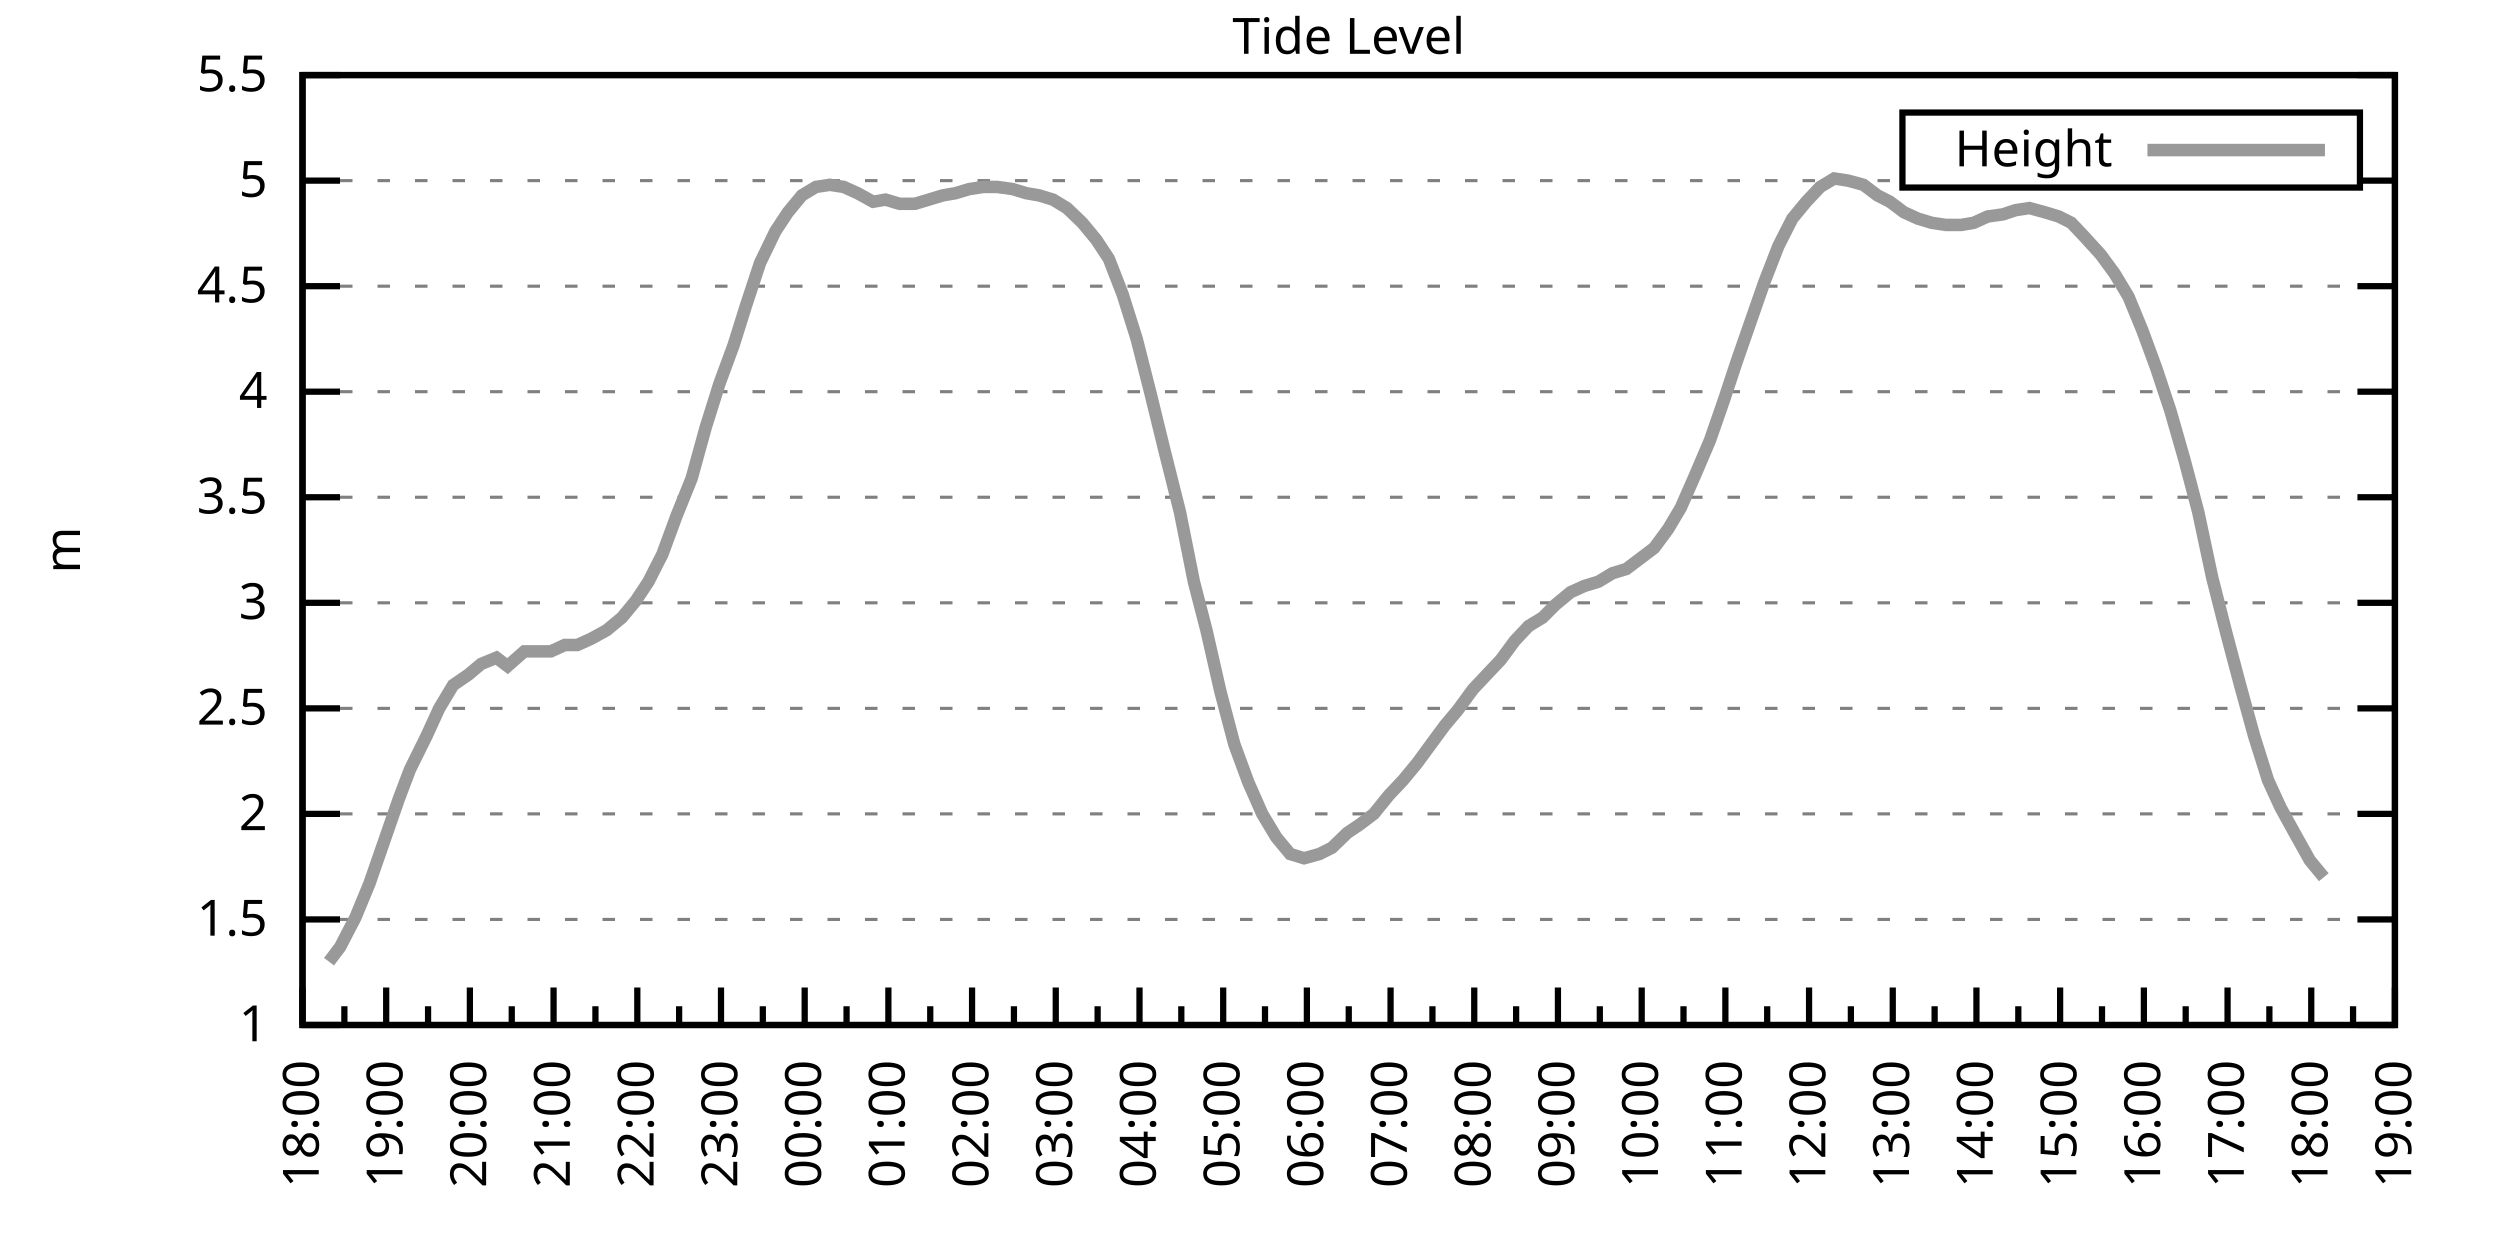
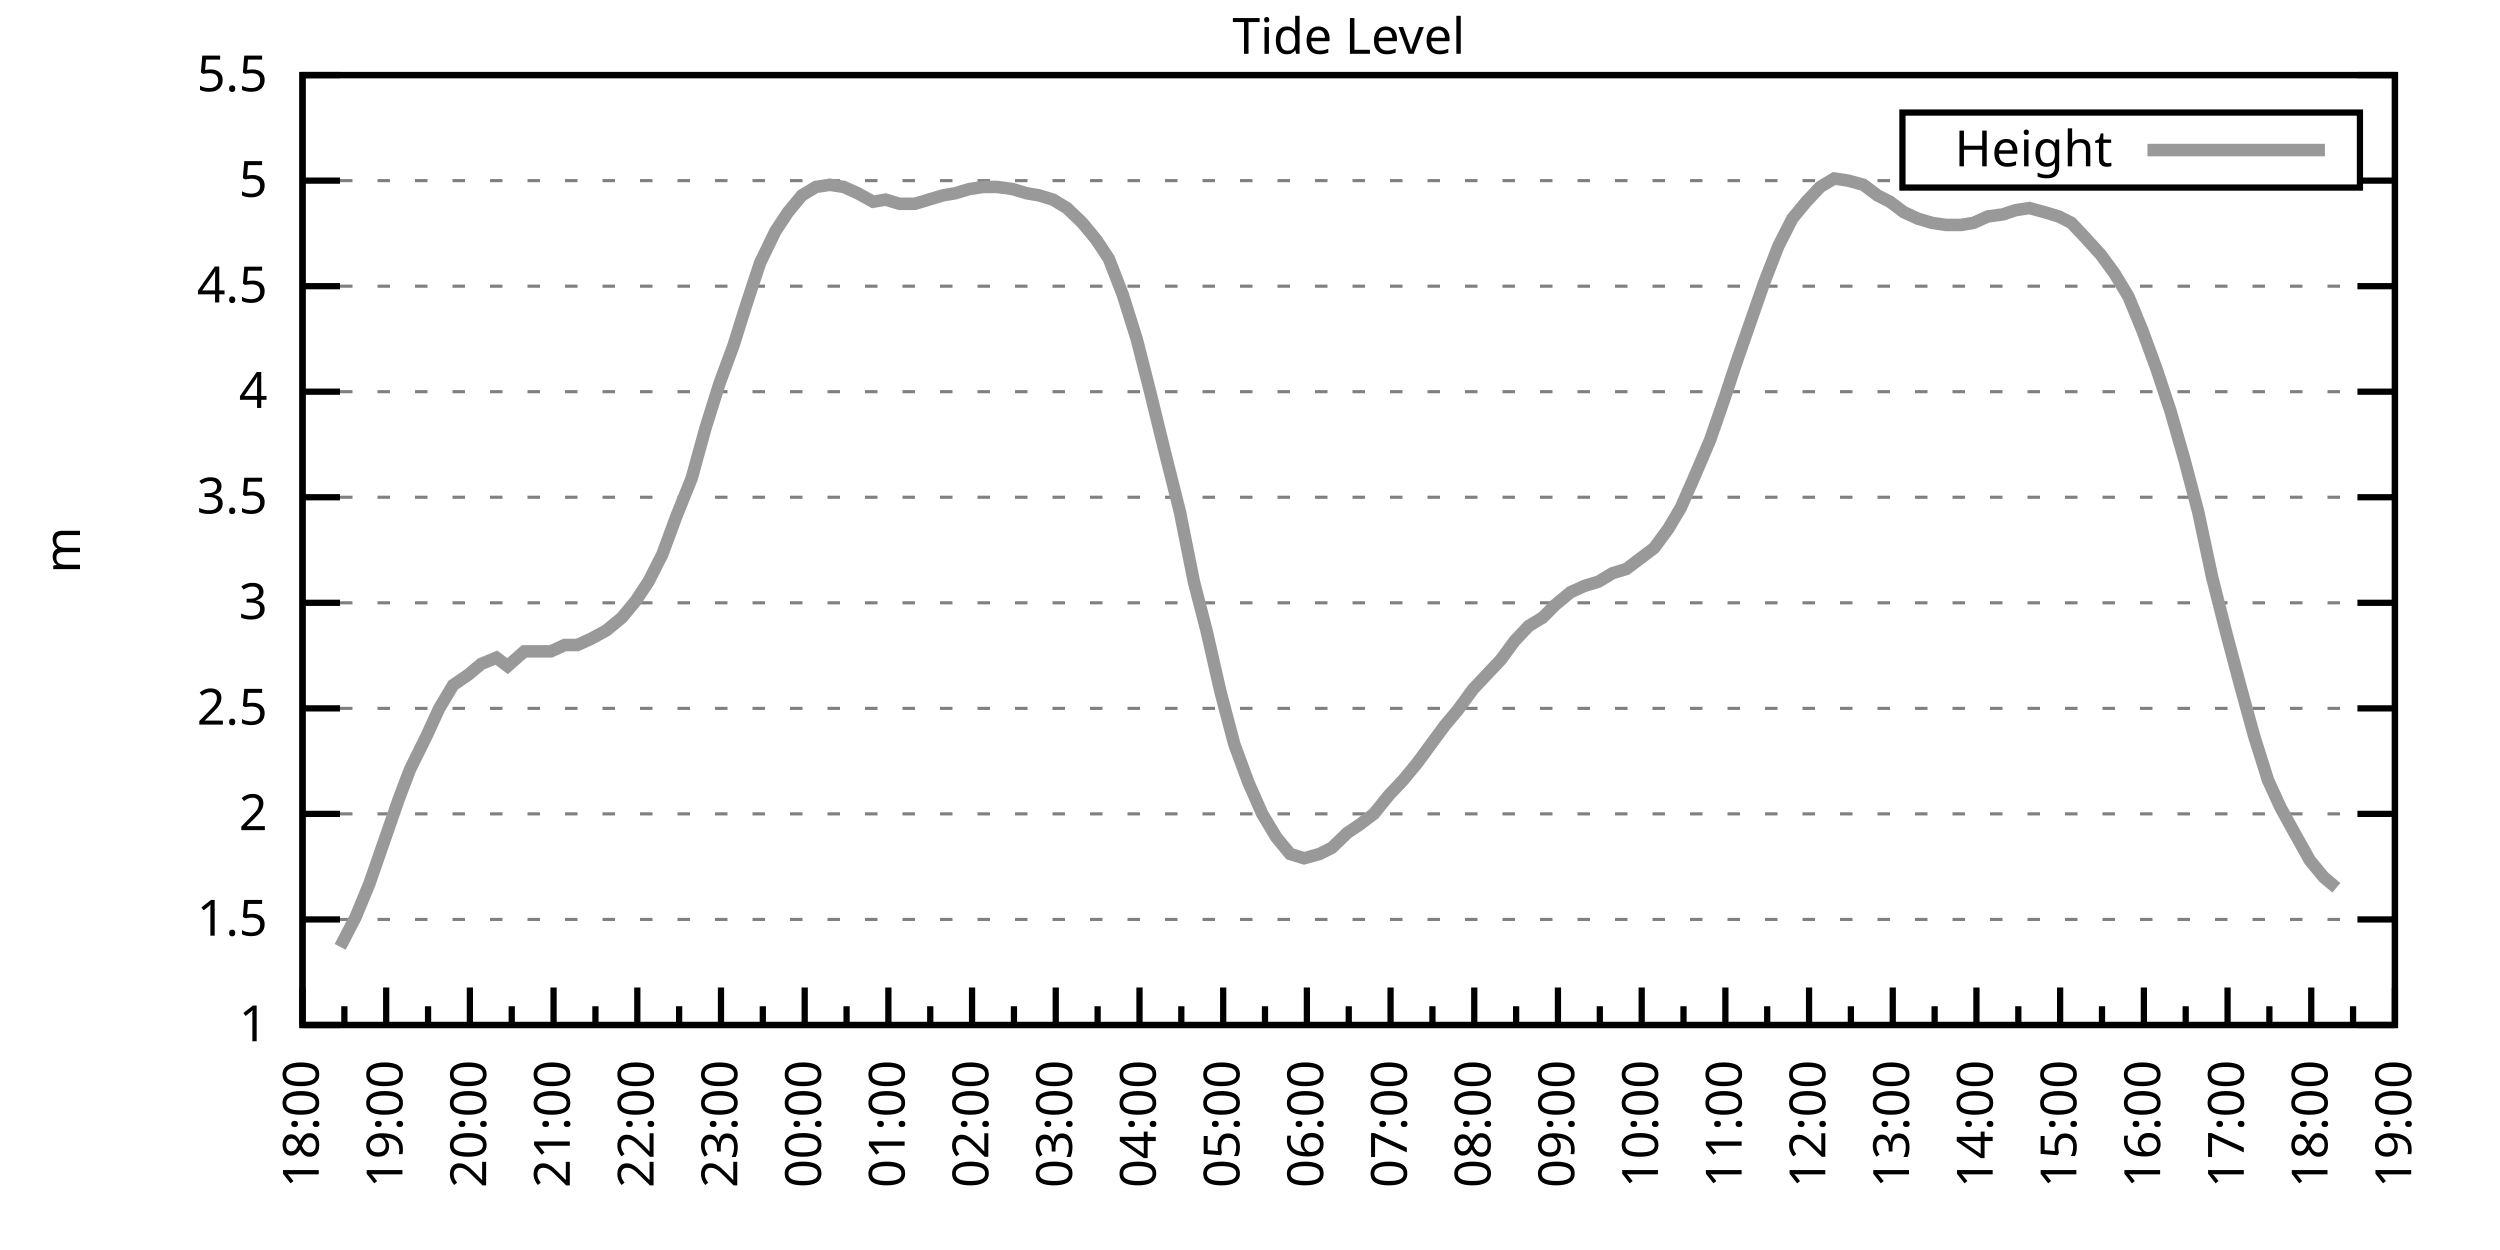
<svg xmlns="http://www.w3.org/2000/svg" xmlns:xlink="http://www.w3.org/1999/xlink" width="400" height="200" viewBox="0 0 400 200">
  <g id="gnuplot_canvas">
    <rect x="0" y="0" width="400" height="200" fill="none" />
    <defs>
      <circle id="gpDot" r="0.5" stroke-width="0.5" stroke="currentColor" />
      <path id="gpPt0" stroke-width="0.333" stroke="currentColor" d="M-1,0 h2 M0,-1 v2" />
      <path id="gpPt1" stroke-width="0.333" stroke="currentColor" d="M-1,-1 L1,1 M1,-1 L-1,1" />
      <path id="gpPt2" stroke-width="0.333" stroke="currentColor" d="M-1,0 L1,0 M0,-1 L0,1 M-1,-1 L1,1 M-1,1 L1,-1" />
      <rect id="gpPt3" stroke-width="0.333" stroke="currentColor" x="-1" y="-1" width="2" height="2" />
      <rect id="gpPt4" stroke-width="0.333" stroke="currentColor" fill="currentColor" x="-1" y="-1" width="2" height="2" />
      <circle id="gpPt5" stroke-width="0.333" stroke="currentColor" cx="0" cy="0" r="1" />
      <use xlink:href="#gpPt5" id="gpPt6" fill="currentColor" stroke="none" />
      <path id="gpPt7" stroke-width="0.333" stroke="currentColor" d="M0,-1.33 L-1.33,0.67 L1.33,0.67 z" />
      <use xlink:href="#gpPt7" id="gpPt8" fill="currentColor" stroke="none" />
      <use xlink:href="#gpPt7" id="gpPt9" stroke="currentColor" transform="rotate(180)" />
      <use xlink:href="#gpPt9" id="gpPt10" fill="currentColor" stroke="none" />
      <use xlink:href="#gpPt3" id="gpPt11" stroke="currentColor" transform="rotate(45)" />
      <use xlink:href="#gpPt11" id="gpPt12" fill="currentColor" stroke="none" />
      <path id="gpPt13" stroke-width="0.333" stroke="currentColor" d="M0,1.330 L1.265,0.411 L0.782,-1.067 L-0.782,-1.076 L-1.265,0.411 z" />
      <use xlink:href="#gpPt13" id="gpPt14" fill="currentColor" stroke="none" />
      <filter id="textbox" filterUnits="objectBoundingBox" x="0" y="0" height="1" width="1">
        <feFlood flood-color="white" flood-opacity="1" result="bgnd" />
        <feComposite in="SourceGraphic" in2="bgnd" operator="atop" />
      </filter>
      <filter id="greybox" filterUnits="objectBoundingBox" x="0" y="0" height="1" width="1">
        <feFlood flood-color="lightgrey" flood-opacity="1" result="grey" />
        <feComposite in="SourceGraphic" in2="grey" operator="atop" />
      </filter>
    </defs>
    <g fill="none" color="white" stroke="currentColor" stroke-width="1.00" stroke-linecap="butt" stroke-linejoin="miter">
</g>
    <g fill="none" color="black" stroke="currentColor" stroke-width="1.00" stroke-linecap="butt" stroke-linejoin="miter">
      <g stroke="none" shape-rendering="crispEdges">
        <polygon fill="rgb(255, 255, 255)" points="48.40,164.00 383.18,164.00 383.18,12.02 48.40,12.02 " />
      </g>
    </g>
    <g fill="none" color="black" stroke="currentColor" stroke-width="1.00" stroke-linecap="butt" stroke-linejoin="miter">
</g>
    <g fill="none" color="black" stroke="black" stroke-width="0.50" stroke-linecap="butt" stroke-linejoin="miter">
</g>
    <g fill="none" color="gray" stroke="currentColor" stroke-width="0.50" stroke-linecap="butt" stroke-linejoin="miter">
      <path stroke="gray" stroke-dasharray="2,4" class="gridline" d="M48.40,164.00 L383.19,164.00  " />
    </g>
    <g fill="none" color="gray" stroke="gray" stroke-width="1.00" stroke-linecap="butt" stroke-linejoin="miter">
</g>
    <g fill="none" color="black" stroke="currentColor" stroke-width="1.00" stroke-linecap="butt" stroke-linejoin="miter">
      <path stroke="black" d="M48.40,164.00 L54.40,164.00 M383.19,164.00 L377.19,164.00  " />
      <g transform="translate(42.80,166.60)" stroke="none" fill="black" font-family="Sans" font-size="8.00" text-anchor="end">
        <text>
          <tspan font-family="Sans"> 1</tspan>
        </text>
      </g>
    </g>
    <g fill="none" color="black" stroke="currentColor" stroke-width="1.00" stroke-linecap="butt" stroke-linejoin="miter">
</g>
    <g fill="none" color="black" stroke="black" stroke-width="0.50" stroke-linecap="butt" stroke-linejoin="miter">
</g>
    <g fill="none" color="gray" stroke="currentColor" stroke-width="0.50" stroke-linecap="butt" stroke-linejoin="miter">
      <path stroke="gray" stroke-dasharray="2,4" class="gridline" d="M48.40,147.11 L383.19,147.11  " />
    </g>
    <g fill="none" color="gray" stroke="gray" stroke-width="1.00" stroke-linecap="butt" stroke-linejoin="miter">
</g>
    <g fill="none" color="black" stroke="currentColor" stroke-width="1.00" stroke-linecap="butt" stroke-linejoin="miter">
      <path stroke="black" d="M48.40,147.11 L54.40,147.11 M383.19,147.11 L377.19,147.11  " />
      <g transform="translate(42.80,149.71)" stroke="none" fill="black" font-family="Sans" font-size="8.00" text-anchor="end">
        <text>
          <tspan font-family="Sans"> 1.5</tspan>
        </text>
      </g>
    </g>
    <g fill="none" color="black" stroke="currentColor" stroke-width="1.00" stroke-linecap="butt" stroke-linejoin="miter">
</g>
    <g fill="none" color="black" stroke="black" stroke-width="0.50" stroke-linecap="butt" stroke-linejoin="miter">
</g>
    <g fill="none" color="gray" stroke="currentColor" stroke-width="0.50" stroke-linecap="butt" stroke-linejoin="miter">
      <path stroke="gray" stroke-dasharray="2,4" class="gridline" d="M48.40,130.22 L383.19,130.22  " />
    </g>
    <g fill="none" color="gray" stroke="gray" stroke-width="1.00" stroke-linecap="butt" stroke-linejoin="miter">
</g>
    <g fill="none" color="black" stroke="currentColor" stroke-width="1.00" stroke-linecap="butt" stroke-linejoin="miter">
      <path stroke="black" d="M48.40,130.22 L54.40,130.22 M383.19,130.22 L377.19,130.22  " />
      <g transform="translate(42.80,132.82)" stroke="none" fill="black" font-family="Sans" font-size="8.00" text-anchor="end">
        <text>
          <tspan font-family="Sans"> 2</tspan>
        </text>
      </g>
    </g>
    <g fill="none" color="black" stroke="currentColor" stroke-width="1.00" stroke-linecap="butt" stroke-linejoin="miter">
</g>
    <g fill="none" color="black" stroke="black" stroke-width="0.50" stroke-linecap="butt" stroke-linejoin="miter">
</g>
    <g fill="none" color="gray" stroke="currentColor" stroke-width="0.50" stroke-linecap="butt" stroke-linejoin="miter">
      <path stroke="gray" stroke-dasharray="2,4" class="gridline" d="M48.40,113.34 L383.19,113.34  " />
    </g>
    <g fill="none" color="gray" stroke="gray" stroke-width="1.00" stroke-linecap="butt" stroke-linejoin="miter">
</g>
    <g fill="none" color="black" stroke="currentColor" stroke-width="1.00" stroke-linecap="butt" stroke-linejoin="miter">
      <path stroke="black" d="M48.40,113.34 L54.40,113.34 M383.19,113.34 L377.19,113.34  " />
      <g transform="translate(42.80,115.94)" stroke="none" fill="black" font-family="Sans" font-size="8.00" text-anchor="end">
        <text>
          <tspan font-family="Sans"> 2.5</tspan>
        </text>
      </g>
    </g>
    <g fill="none" color="black" stroke="currentColor" stroke-width="1.00" stroke-linecap="butt" stroke-linejoin="miter">
</g>
    <g fill="none" color="black" stroke="black" stroke-width="0.50" stroke-linecap="butt" stroke-linejoin="miter">
</g>
    <g fill="none" color="gray" stroke="currentColor" stroke-width="0.50" stroke-linecap="butt" stroke-linejoin="miter">
      <path stroke="gray" stroke-dasharray="2,4" class="gridline" d="M48.40,96.45 L383.19,96.45  " />
    </g>
    <g fill="none" color="gray" stroke="gray" stroke-width="1.00" stroke-linecap="butt" stroke-linejoin="miter">
</g>
    <g fill="none" color="black" stroke="currentColor" stroke-width="1.00" stroke-linecap="butt" stroke-linejoin="miter">
      <path stroke="black" d="M48.40,96.45 L54.40,96.45 M383.19,96.45 L377.19,96.45  " />
      <g transform="translate(42.80,99.05)" stroke="none" fill="black" font-family="Sans" font-size="8.00" text-anchor="end">
        <text>
          <tspan font-family="Sans"> 3</tspan>
        </text>
      </g>
    </g>
    <g fill="none" color="black" stroke="currentColor" stroke-width="1.00" stroke-linecap="butt" stroke-linejoin="miter">
</g>
    <g fill="none" color="black" stroke="black" stroke-width="0.50" stroke-linecap="butt" stroke-linejoin="miter">
</g>
    <g fill="none" color="gray" stroke="currentColor" stroke-width="0.50" stroke-linecap="butt" stroke-linejoin="miter">
      <path stroke="gray" stroke-dasharray="2,4" class="gridline" d="M48.40,79.56 L383.19,79.56  " />
    </g>
    <g fill="none" color="gray" stroke="gray" stroke-width="1.00" stroke-linecap="butt" stroke-linejoin="miter">
</g>
    <g fill="none" color="black" stroke="currentColor" stroke-width="1.00" stroke-linecap="butt" stroke-linejoin="miter">
      <path stroke="black" d="M48.40,79.56 L54.40,79.56 M383.19,79.56 L377.19,79.56  " />
      <g transform="translate(42.80,82.16)" stroke="none" fill="black" font-family="Sans" font-size="8.00" text-anchor="end">
        <text>
          <tspan font-family="Sans"> 3.5</tspan>
        </text>
      </g>
    </g>
    <g fill="none" color="black" stroke="currentColor" stroke-width="1.00" stroke-linecap="butt" stroke-linejoin="miter">
</g>
    <g fill="none" color="black" stroke="black" stroke-width="0.50" stroke-linecap="butt" stroke-linejoin="miter">
</g>
    <g fill="none" color="gray" stroke="currentColor" stroke-width="0.50" stroke-linecap="butt" stroke-linejoin="miter">
      <path stroke="gray" stroke-dasharray="2,4" class="gridline" d="M48.40,62.67 L383.19,62.67  " />
    </g>
    <g fill="none" color="gray" stroke="gray" stroke-width="1.00" stroke-linecap="butt" stroke-linejoin="miter">
</g>
    <g fill="none" color="black" stroke="currentColor" stroke-width="1.00" stroke-linecap="butt" stroke-linejoin="miter">
      <path stroke="black" d="M48.40,62.67 L54.40,62.67 M383.19,62.67 L377.19,62.67  " />
      <g transform="translate(42.80,65.27)" stroke="none" fill="black" font-family="Sans" font-size="8.00" text-anchor="end">
        <text>
          <tspan font-family="Sans"> 4</tspan>
        </text>
      </g>
    </g>
    <g fill="none" color="black" stroke="currentColor" stroke-width="1.00" stroke-linecap="butt" stroke-linejoin="miter">
</g>
    <g fill="none" color="black" stroke="black" stroke-width="0.50" stroke-linecap="butt" stroke-linejoin="miter">
</g>
    <g fill="none" color="gray" stroke="currentColor" stroke-width="0.50" stroke-linecap="butt" stroke-linejoin="miter">
      <path stroke="gray" stroke-dasharray="2,4" class="gridline" d="M48.40,45.79 L383.19,45.79  " />
    </g>
    <g fill="none" color="gray" stroke="gray" stroke-width="1.00" stroke-linecap="butt" stroke-linejoin="miter">
</g>
    <g fill="none" color="black" stroke="currentColor" stroke-width="1.00" stroke-linecap="butt" stroke-linejoin="miter">
      <path stroke="black" d="M48.40,45.79 L54.40,45.79 M383.19,45.79 L377.19,45.79  " />
      <g transform="translate(42.80,48.39)" stroke="none" fill="black" font-family="Sans" font-size="8.00" text-anchor="end">
        <text>
          <tspan font-family="Sans"> 4.5</tspan>
        </text>
      </g>
    </g>
    <g fill="none" color="black" stroke="currentColor" stroke-width="1.00" stroke-linecap="butt" stroke-linejoin="miter">
</g>
    <g fill="none" color="black" stroke="black" stroke-width="0.50" stroke-linecap="butt" stroke-linejoin="miter">
</g>
    <g fill="none" color="gray" stroke="currentColor" stroke-width="0.50" stroke-linecap="butt" stroke-linejoin="miter">
      <path stroke="gray" stroke-dasharray="2,4" class="gridline" d="M48.40,28.90 L304.39,28.90 M377.59,28.90 L383.19,28.90  " />
    </g>
    <g fill="none" color="gray" stroke="gray" stroke-width="1.00" stroke-linecap="butt" stroke-linejoin="miter">
</g>
    <g fill="none" color="black" stroke="currentColor" stroke-width="1.00" stroke-linecap="butt" stroke-linejoin="miter">
      <path stroke="black" d="M48.40,28.90 L54.40,28.90 M383.19,28.90 L377.19,28.90  " />
      <g transform="translate(42.80,31.50)" stroke="none" fill="black" font-family="Sans" font-size="8.00" text-anchor="end">
        <text>
          <tspan font-family="Sans"> 5</tspan>
        </text>
      </g>
    </g>
    <g fill="none" color="black" stroke="currentColor" stroke-width="1.00" stroke-linecap="butt" stroke-linejoin="miter">
</g>
    <g fill="none" color="black" stroke="black" stroke-width="0.50" stroke-linecap="butt" stroke-linejoin="miter">
</g>
    <g fill="none" color="gray" stroke="currentColor" stroke-width="0.50" stroke-linecap="butt" stroke-linejoin="miter">
      <path stroke="gray" stroke-dasharray="2,4" class="gridline" d="M48.40,12.01 L383.19,12.01  " />
    </g>
    <g fill="none" color="gray" stroke="gray" stroke-width="1.00" stroke-linecap="butt" stroke-linejoin="miter">
</g>
    <g fill="none" color="black" stroke="currentColor" stroke-width="1.00" stroke-linecap="butt" stroke-linejoin="miter">
      <path stroke="black" d="M48.40,12.01 L54.40,12.01 M383.19,12.01 L377.19,12.01  " />
      <g transform="translate(42.80,14.61)" stroke="none" fill="black" font-family="Sans" font-size="8.00" text-anchor="end">
        <text>
          <tspan font-family="Sans"> 5.5</tspan>
        </text>
      </g>
    </g>
    <g fill="none" color="black" stroke="currentColor" stroke-width="1.00" stroke-linecap="butt" stroke-linejoin="miter">
      <path stroke="black" d="M48.40,164.00 L48.40,158.00  " />
      <g transform="translate(51.00,169.60) rotate(270)" stroke="none" fill="black" font-family="Sans" font-size="8.00" text-anchor="end">
        <text>
          <tspan font-family="Sans">18:00</tspan>
        </text>
      </g>
    </g>
    <g fill="none" color="black" stroke="currentColor" stroke-width="1.00" stroke-linecap="butt" stroke-linejoin="miter">
      <path stroke="black" d="M55.10,164.00 L55.10,161.00 M61.79,164.00 L61.79,158.00  " />
      <g transform="translate(64.39,169.60) rotate(270)" stroke="none" fill="black" font-family="Sans" font-size="8.00" text-anchor="end">
        <text>
          <tspan font-family="Sans">19:00</tspan>
        </text>
      </g>
    </g>
    <g fill="none" color="black" stroke="currentColor" stroke-width="1.00" stroke-linecap="butt" stroke-linejoin="miter">
      <path stroke="black" d="M68.49,164.00 L68.49,161.00 M75.18,164.00 L75.18,158.00  " />
      <g transform="translate(77.78,169.60) rotate(270)" stroke="none" fill="black" font-family="Sans" font-size="8.00" text-anchor="end">
        <text>
          <tspan font-family="Sans">20:00</tspan>
        </text>
      </g>
    </g>
    <g fill="none" color="black" stroke="currentColor" stroke-width="1.00" stroke-linecap="butt" stroke-linejoin="miter">
      <path stroke="black" d="M81.88,164.00 L81.88,161.00 M88.57,164.00 L88.57,158.00  " />
      <g transform="translate(91.17,169.60) rotate(270)" stroke="none" fill="black" font-family="Sans" font-size="8.00" text-anchor="end">
        <text>
          <tspan font-family="Sans">21:00</tspan>
        </text>
      </g>
    </g>
    <g fill="none" color="black" stroke="currentColor" stroke-width="1.00" stroke-linecap="butt" stroke-linejoin="miter">
      <path stroke="black" d="M95.27,164.00 L95.27,161.00 M101.97,164.00 L101.97,158.00  " />
      <g transform="translate(104.57,169.60) rotate(270)" stroke="none" fill="black" font-family="Sans" font-size="8.00" text-anchor="end">
        <text>
          <tspan font-family="Sans">22:00</tspan>
        </text>
      </g>
    </g>
    <g fill="none" color="black" stroke="currentColor" stroke-width="1.00" stroke-linecap="butt" stroke-linejoin="miter">
      <path stroke="black" d="M108.66,164.00 L108.66,161.00 M115.36,164.00 L115.36,158.00  " />
      <g transform="translate(117.96,169.60) rotate(270)" stroke="none" fill="black" font-family="Sans" font-size="8.00" text-anchor="end">
        <text>
          <tspan font-family="Sans">23:00</tspan>
        </text>
      </g>
    </g>
    <g fill="none" color="black" stroke="currentColor" stroke-width="1.00" stroke-linecap="butt" stroke-linejoin="miter">
      <path stroke="black" d="M122.05,164.00 L122.05,161.00 M128.75,164.00 L128.75,158.00  " />
      <g transform="translate(131.35,169.60) rotate(270)" stroke="none" fill="black" font-family="Sans" font-size="8.00" text-anchor="end">
        <text>
          <tspan font-family="Sans">00:00</tspan>
        </text>
      </g>
    </g>
    <g fill="none" color="black" stroke="currentColor" stroke-width="1.00" stroke-linecap="butt" stroke-linejoin="miter">
      <path stroke="black" d="M135.45,164.00 L135.45,161.00 M142.14,164.00 L142.14,158.00  " />
      <g transform="translate(144.74,169.60) rotate(270)" stroke="none" fill="black" font-family="Sans" font-size="8.00" text-anchor="end">
        <text>
          <tspan font-family="Sans">01:00</tspan>
        </text>
      </g>
    </g>
    <g fill="none" color="black" stroke="currentColor" stroke-width="1.00" stroke-linecap="butt" stroke-linejoin="miter">
      <path stroke="black" d="M148.84,164.00 L148.84,161.00 M155.53,164.00 L155.53,158.00  " />
      <g transform="translate(158.13,169.60) rotate(270)" stroke="none" fill="black" font-family="Sans" font-size="8.00" text-anchor="end">
        <text>
          <tspan font-family="Sans">02:00</tspan>
        </text>
      </g>
    </g>
    <g fill="none" color="black" stroke="currentColor" stroke-width="1.00" stroke-linecap="butt" stroke-linejoin="miter">
      <path stroke="black" d="M162.23,164.00 L162.23,161.00 M168.92,164.00 L168.92,158.00  " />
      <g transform="translate(171.52,169.60) rotate(270)" stroke="none" fill="black" font-family="Sans" font-size="8.00" text-anchor="end">
        <text>
          <tspan font-family="Sans">03:00</tspan>
        </text>
      </g>
    </g>
    <g fill="none" color="black" stroke="currentColor" stroke-width="1.00" stroke-linecap="butt" stroke-linejoin="miter">
      <path stroke="black" d="M175.62,164.00 L175.62,161.00 M182.32,164.00 L182.32,158.00  " />
      <g transform="translate(184.92,169.60) rotate(270)" stroke="none" fill="black" font-family="Sans" font-size="8.00" text-anchor="end">
        <text>
          <tspan font-family="Sans">04:00</tspan>
        </text>
      </g>
    </g>
    <g fill="none" color="black" stroke="currentColor" stroke-width="1.00" stroke-linecap="butt" stroke-linejoin="miter">
      <path stroke="black" d="M189.01,164.00 L189.01,161.00 M195.71,164.00 L195.71,158.00  " />
      <g transform="translate(198.31,169.60) rotate(270)" stroke="none" fill="black" font-family="Sans" font-size="8.00" text-anchor="end">
        <text>
          <tspan font-family="Sans">05:00</tspan>
        </text>
      </g>
    </g>
    <g fill="none" color="black" stroke="currentColor" stroke-width="1.00" stroke-linecap="butt" stroke-linejoin="miter">
      <path stroke="black" d="M202.40,164.00 L202.40,161.00 M209.10,164.00 L209.10,158.00  " />
      <g transform="translate(211.70,169.60) rotate(270)" stroke="none" fill="black" font-family="Sans" font-size="8.00" text-anchor="end">
        <text>
          <tspan font-family="Sans">06:00</tspan>
        </text>
      </g>
    </g>
    <g fill="none" color="black" stroke="currentColor" stroke-width="1.00" stroke-linecap="butt" stroke-linejoin="miter">
      <path stroke="black" d="M215.80,164.00 L215.80,161.00 M222.49,164.00 L222.49,158.00  " />
      <g transform="translate(225.09,169.60) rotate(270)" stroke="none" fill="black" font-family="Sans" font-size="8.00" text-anchor="end">
        <text>
          <tspan font-family="Sans">07:00</tspan>
        </text>
      </g>
    </g>
    <g fill="none" color="black" stroke="currentColor" stroke-width="1.00" stroke-linecap="butt" stroke-linejoin="miter">
      <path stroke="black" d="M229.19,164.00 L229.19,161.00 M235.88,164.00 L235.88,158.00  " />
      <g transform="translate(238.48,169.60) rotate(270)" stroke="none" fill="black" font-family="Sans" font-size="8.00" text-anchor="end">
        <text>
          <tspan font-family="Sans">08:00</tspan>
        </text>
      </g>
    </g>
    <g fill="none" color="black" stroke="currentColor" stroke-width="1.00" stroke-linecap="butt" stroke-linejoin="miter">
      <path stroke="black" d="M242.58,164.00 L242.58,161.00 M249.27,164.00 L249.27,158.00  " />
      <g transform="translate(251.87,169.60) rotate(270)" stroke="none" fill="black" font-family="Sans" font-size="8.00" text-anchor="end">
        <text>
          <tspan font-family="Sans">09:00</tspan>
        </text>
      </g>
    </g>
    <g fill="none" color="black" stroke="currentColor" stroke-width="1.00" stroke-linecap="butt" stroke-linejoin="miter">
      <path stroke="black" d="M255.97,164.00 L255.97,161.00 M262.67,164.00 L262.67,158.00  " />
      <g transform="translate(265.27,169.60) rotate(270)" stroke="none" fill="black" font-family="Sans" font-size="8.00" text-anchor="end">
        <text>
          <tspan font-family="Sans">10:00</tspan>
        </text>
      </g>
    </g>
    <g fill="none" color="black" stroke="currentColor" stroke-width="1.00" stroke-linecap="butt" stroke-linejoin="miter">
      <path stroke="black" d="M269.36,164.00 L269.36,161.00 M276.06,164.00 L276.06,158.00  " />
      <g transform="translate(278.66,169.60) rotate(270)" stroke="none" fill="black" font-family="Sans" font-size="8.00" text-anchor="end">
        <text>
          <tspan font-family="Sans">11:00</tspan>
        </text>
      </g>
    </g>
    <g fill="none" color="black" stroke="currentColor" stroke-width="1.00" stroke-linecap="butt" stroke-linejoin="miter">
      <path stroke="black" d="M282.75,164.00 L282.75,161.00 M289.45,164.00 L289.45,158.00  " />
      <g transform="translate(292.05,169.60) rotate(270)" stroke="none" fill="black" font-family="Sans" font-size="8.00" text-anchor="end">
        <text>
          <tspan font-family="Sans">12:00</tspan>
        </text>
      </g>
    </g>
    <g fill="none" color="black" stroke="currentColor" stroke-width="1.00" stroke-linecap="butt" stroke-linejoin="miter">
      <path stroke="black" d="M296.14,164.00 L296.14,161.00 M302.84,164.00 L302.84,158.00  " />
      <g transform="translate(305.44,169.60) rotate(270)" stroke="none" fill="black" font-family="Sans" font-size="8.00" text-anchor="end">
        <text>
          <tspan font-family="Sans">13:00</tspan>
        </text>
      </g>
    </g>
    <g fill="none" color="black" stroke="currentColor" stroke-width="1.00" stroke-linecap="butt" stroke-linejoin="miter">
      <path stroke="black" d="M309.54,164.00 L309.54,161.00 M316.23,164.00 L316.23,158.00  " />
      <g transform="translate(318.83,169.60) rotate(270)" stroke="none" fill="black" font-family="Sans" font-size="8.00" text-anchor="end">
        <text>
          <tspan font-family="Sans">14:00</tspan>
        </text>
      </g>
    </g>
    <g fill="none" color="black" stroke="currentColor" stroke-width="1.00" stroke-linecap="butt" stroke-linejoin="miter">
      <path stroke="black" d="M322.93,164.00 L322.93,161.00 M329.62,164.00 L329.62,158.00  " />
      <g transform="translate(332.22,169.60) rotate(270)" stroke="none" fill="black" font-family="Sans" font-size="8.00" text-anchor="end">
        <text>
          <tspan font-family="Sans">15:00</tspan>
        </text>
      </g>
    </g>
    <g fill="none" color="black" stroke="currentColor" stroke-width="1.00" stroke-linecap="butt" stroke-linejoin="miter">
      <path stroke="black" d="M336.32,164.00 L336.32,161.00 M343.02,164.00 L343.02,158.00  " />
      <g transform="translate(345.62,169.60) rotate(270)" stroke="none" fill="black" font-family="Sans" font-size="8.00" text-anchor="end">
        <text>
          <tspan font-family="Sans">16:00</tspan>
        </text>
      </g>
    </g>
    <g fill="none" color="black" stroke="currentColor" stroke-width="1.00" stroke-linecap="butt" stroke-linejoin="miter">
      <path stroke="black" d="M349.71,164.00 L349.71,161.00 M356.41,164.00 L356.41,158.00  " />
      <g transform="translate(359.01,169.60) rotate(270)" stroke="none" fill="black" font-family="Sans" font-size="8.00" text-anchor="end">
        <text>
          <tspan font-family="Sans">17:00</tspan>
        </text>
      </g>
    </g>
    <g fill="none" color="black" stroke="currentColor" stroke-width="1.00" stroke-linecap="butt" stroke-linejoin="miter">
      <path stroke="black" d="M363.10,164.00 L363.10,161.00 M369.80,164.00 L369.80,158.00  " />
      <g transform="translate(372.40,169.60) rotate(270)" stroke="none" fill="black" font-family="Sans" font-size="8.00" text-anchor="end">
        <text>
          <tspan font-family="Sans">18:00</tspan>
        </text>
      </g>
    </g>
    <g fill="none" color="black" stroke="currentColor" stroke-width="1.00" stroke-linecap="butt" stroke-linejoin="miter">
      <path stroke="black" d="M376.49,164.00 L376.49,161.00 M383.19,164.00 L383.19,158.00  " />
      <g transform="translate(385.79,169.60) rotate(270)" stroke="none" fill="black" font-family="Sans" font-size="8.00" text-anchor="end">
        <text>
          <tspan font-family="Sans">19:00</tspan>
        </text>
      </g>
    </g>
    <g fill="none" color="black" stroke="currentColor" stroke-width="1.00" stroke-linecap="butt" stroke-linejoin="miter">
</g>
    <g fill="none" color="black" stroke="currentColor" stroke-width="1.00" stroke-linecap="butt" stroke-linejoin="miter">
      <path stroke="black" d="M48.40,12.01 L48.40,164.00 L383.19,164.00 L383.19,12.01 L48.40,12.01 Z  " />
    </g>
    <g fill="none" color="black" stroke="currentColor" stroke-width="1.00" stroke-linecap="butt" stroke-linejoin="miter">
      <g transform="translate(12.80,88.01) rotate(270)" stroke="none" fill="black" font-family="Sans" font-size="8.00" text-anchor="middle">
        <text>
          <tspan font-family="Sans">m</tspan>
        </text>
      </g>
    </g>
    <g fill="none" color="black" stroke="currentColor" stroke-width="1.00" stroke-linecap="butt" stroke-linejoin="miter">
</g>
    <g fill="none" color="black" stroke="currentColor" stroke-width="1.00" stroke-linecap="butt" stroke-linejoin="miter">
      <path stroke="black" d="M304.39,30.01 L304.39,18.01 L377.59,18.01 L377.59,30.01 L304.39,30.01 Z  " />
    </g>
    <g id="Tide_level_plot_1">
      <g fill="none" color="white" stroke="black" stroke-width="2.00" stroke-linecap="butt" stroke-linejoin="miter">
</g>
      <g fill="none" color="black" stroke="currentColor" stroke-width="2.00" stroke-linecap="butt" stroke-linejoin="miter">
        <g transform="translate(337.99,26.61)" stroke="none" fill="black" font-family="Sans" font-size="8.00" text-anchor="end">
          <text>
            <tspan font-family="Sans">Height</tspan>
          </text>
        </g>
      </g>
      <g fill="none" color="black" stroke="currentColor" stroke-width="2.00" stroke-linecap="butt" stroke-linejoin="miter">
-         <path stroke="rgb(153, 153, 153)" d="M343.59,24.01 L371.99,24.01 M52.64,153.87 L54.43,151.50 L56.88,146.77 L59.11,141.37 L61.57,134.28 L63.80,127.86   L65.59,123.13 L68.26,117.73 L70.27,113.34 L72.50,109.62 L74.96,107.93 L76.97,106.24 L79.42,105.23 L81.21,106.58   L83.89,104.22 L86.12,104.22 L88.13,104.22 L90.36,103.20 L92.37,103.20 L94.60,102.19 L97.06,100.84 L99.51,98.81   L101.74,96.11 L103.75,93.07 L105.98,88.68 L108.22,82.60 L110.67,76.52 L112.90,68.42 L115.13,61.32 L117.37,55.24   L119.38,48.83 L121.61,42.07 L124.06,37.00 L126.07,33.96 L128.30,31.26 L130.54,29.91 L132.77,29.57 L135.00,29.91   L137.23,30.92 L139.69,32.28 L141.69,31.94 L143.93,32.61 L146.38,32.61 L148.61,31.94 L150.85,31.26 L152.85,30.92   L155.09,30.25 L157.32,29.91 L159.55,29.91 L162.01,30.25 L164.24,30.92 L166.25,31.26 L168.48,31.94 L170.71,33.29   L173.17,35.65 L175.40,38.35 L177.41,41.39 L179.64,47.14 L181.87,54.23 L184.10,63.01 L186.33,72.13 L188.79,81.93   L191.02,93.07 L193.03,100.84 L195.26,110.63 L197.49,119.08 L199.73,125.16 L201.96,130.22 L204.19,133.94 L206.42,136.64   L208.65,137.32 L211.11,136.64 L213.12,135.63 L215.57,133.26 L217.58,131.91 L219.81,130.22 L222.27,127.18 L224.50,124.82   L226.73,122.12 L228.96,119.08 L231.20,116.04 L233.20,113.67 L235.66,110.30 L237.89,107.93 L240.12,105.57 L242.36,102.53   L244.59,100.16 L246.82,98.81 L248.83,96.79 L251.28,94.76 L253.51,93.75 L255.75,93.07 L257.98,91.72 L260.21,91.04   L262.44,89.36 L264.67,87.67 L266.91,84.63 L268.92,81.25 L271.15,76.18 L273.60,70.44 L275.83,64.02 L277.84,57.94   L280.07,51.53 L282.31,45.11 L284.54,39.37 L286.77,34.98 L289.00,32.28 L291.23,29.91 L293.47,28.56 L295.70,28.90   L298.15,29.57 L300.39,31.26 L302.39,32.28 L304.63,33.96 L306.86,34.98 L309.09,35.65 L311.32,35.99 L313.78,35.99   L315.79,35.65 L318.02,34.64 L320.47,34.30 L322.48,33.63 L324.71,33.29 L327.17,33.96 L329.40,34.64 L331.41,35.65   L333.64,38.02 L336.10,40.72 L338.33,43.76 L340.56,47.47 L342.79,52.88 L345.02,58.96 L347.26,65.71 L349.49,73.48   L351.72,81.93 L353.95,92.40 L356.18,101.18 L358.42,109.62 L360.65,117.73 L362.88,124.82 L364.89,129.21 L367.12,133.26   L369.58,137.66 L371.81,140.36  " />
+         <path stroke="rgb(153, 153, 153)" d="M343.59,24.01 L371.99,24.01 M54.43,151.50 L56.88,146.77 L59.11,141.37 L61.57,134.28 L63.80,127.86 L65.59,123.13   L68.26,117.73 L70.27,113.34 L72.50,109.62 L74.96,107.93 L76.97,106.24 L79.42,105.23 L81.21,106.58 L83.89,104.22   L86.12,104.22 L88.13,104.22 L90.36,103.20 L92.37,103.20 L94.60,102.19 L97.06,100.84 L99.51,98.81 L101.74,96.11   L103.75,93.07 L105.98,88.68 L108.22,82.60 L110.67,76.52 L112.90,68.42 L115.13,61.32 L117.37,55.24 L119.38,48.83   L121.61,42.07 L124.06,37.00 L126.07,33.96 L128.30,31.26 L130.54,29.91 L132.77,29.57 L135.00,29.91 L137.23,30.92   L139.69,32.28 L141.69,31.94 L143.93,32.61 L146.38,32.61 L148.61,31.94 L150.85,31.26 L152.85,30.92 L155.09,30.25   L157.32,29.91 L159.55,29.91 L162.01,30.25 L164.24,30.92 L166.25,31.26 L168.48,31.94 L170.71,33.29 L173.17,35.65   L175.40,38.35 L177.41,41.39 L179.64,47.14 L181.87,54.23 L184.10,63.01 L186.33,72.13 L188.79,81.93 L191.02,93.07   L193.03,100.84 L195.26,110.63 L197.49,119.08 L199.73,125.16 L201.96,130.22 L204.19,133.94 L206.42,136.64 L208.65,137.32   L211.11,136.64 L213.12,135.63 L215.57,133.26 L217.58,131.91 L219.81,130.22 L222.27,127.18 L224.50,124.82 L226.73,122.12   L228.96,119.08 L231.20,116.04 L233.20,113.67 L235.66,110.30 L237.89,107.93 L240.12,105.57 L242.36,102.53 L244.59,100.16   L246.82,98.81 L248.83,96.79 L251.28,94.76 L253.51,93.75 L255.75,93.07 L257.98,91.72 L260.21,91.04 L262.44,89.36   L264.67,87.67 L266.91,84.63 L268.92,81.25 L271.15,76.18 L273.60,70.44 L275.83,64.02 L277.84,57.94 L280.07,51.53   L282.31,45.11 L284.54,39.37 L286.77,34.98 L289.00,32.28 L291.23,29.91 L293.47,28.56 L295.70,28.90 L298.15,29.57   L300.39,31.26 L302.39,32.28 L304.63,33.96 L306.86,34.98 L309.09,35.65 L311.32,35.99 L313.78,35.99 L315.79,35.65   L318.02,34.64 L320.47,34.30 L322.48,33.63 L324.71,33.29 L327.17,33.96 L329.40,34.64 L331.41,35.65 L333.64,38.02   L336.10,40.72 L338.33,43.76 L340.56,47.47 L342.79,52.88 L345.02,58.96 L347.26,65.71 L349.49,73.48 L351.72,81.93   L353.95,92.40 L356.18,101.18 L358.42,109.62 L360.65,117.73 L362.88,124.82 L364.89,129.21 L367.12,133.26 L369.58,137.66   L371.81,140.36 L373.82,142.05  " />
      </g>
    </g>
    <g fill="none" color="black" stroke="currentColor" stroke-width="2.00" stroke-linecap="butt" stroke-linejoin="miter">
</g>
    <g fill="none" color="black" stroke="black" stroke-width="1.00" stroke-linecap="butt" stroke-linejoin="miter">
</g>
    <g fill="none" color="black" stroke="currentColor" stroke-width="1.00" stroke-linecap="butt" stroke-linejoin="miter">
      <path stroke="black" d="M48.40,12.01 L48.40,164.00 L383.19,164.00 L383.19,12.01 L48.40,12.01 Z  " />
    </g>
    <g fill="none" color="black" stroke="currentColor" stroke-width="1.00" stroke-linecap="butt" stroke-linejoin="miter">
      <g transform="translate(215.79,8.61)" stroke="none" fill="black" font-family="Sans" font-size="8.00" text-anchor="middle">
        <text>
          <tspan font-family="Sans">Tide Level</tspan>
        </text>
      </g>
    </g>
    <g fill="none" color="black" stroke="currentColor" stroke-width="1.00" stroke-linecap="butt" stroke-linejoin="miter">
</g>
  </g>
</svg>
